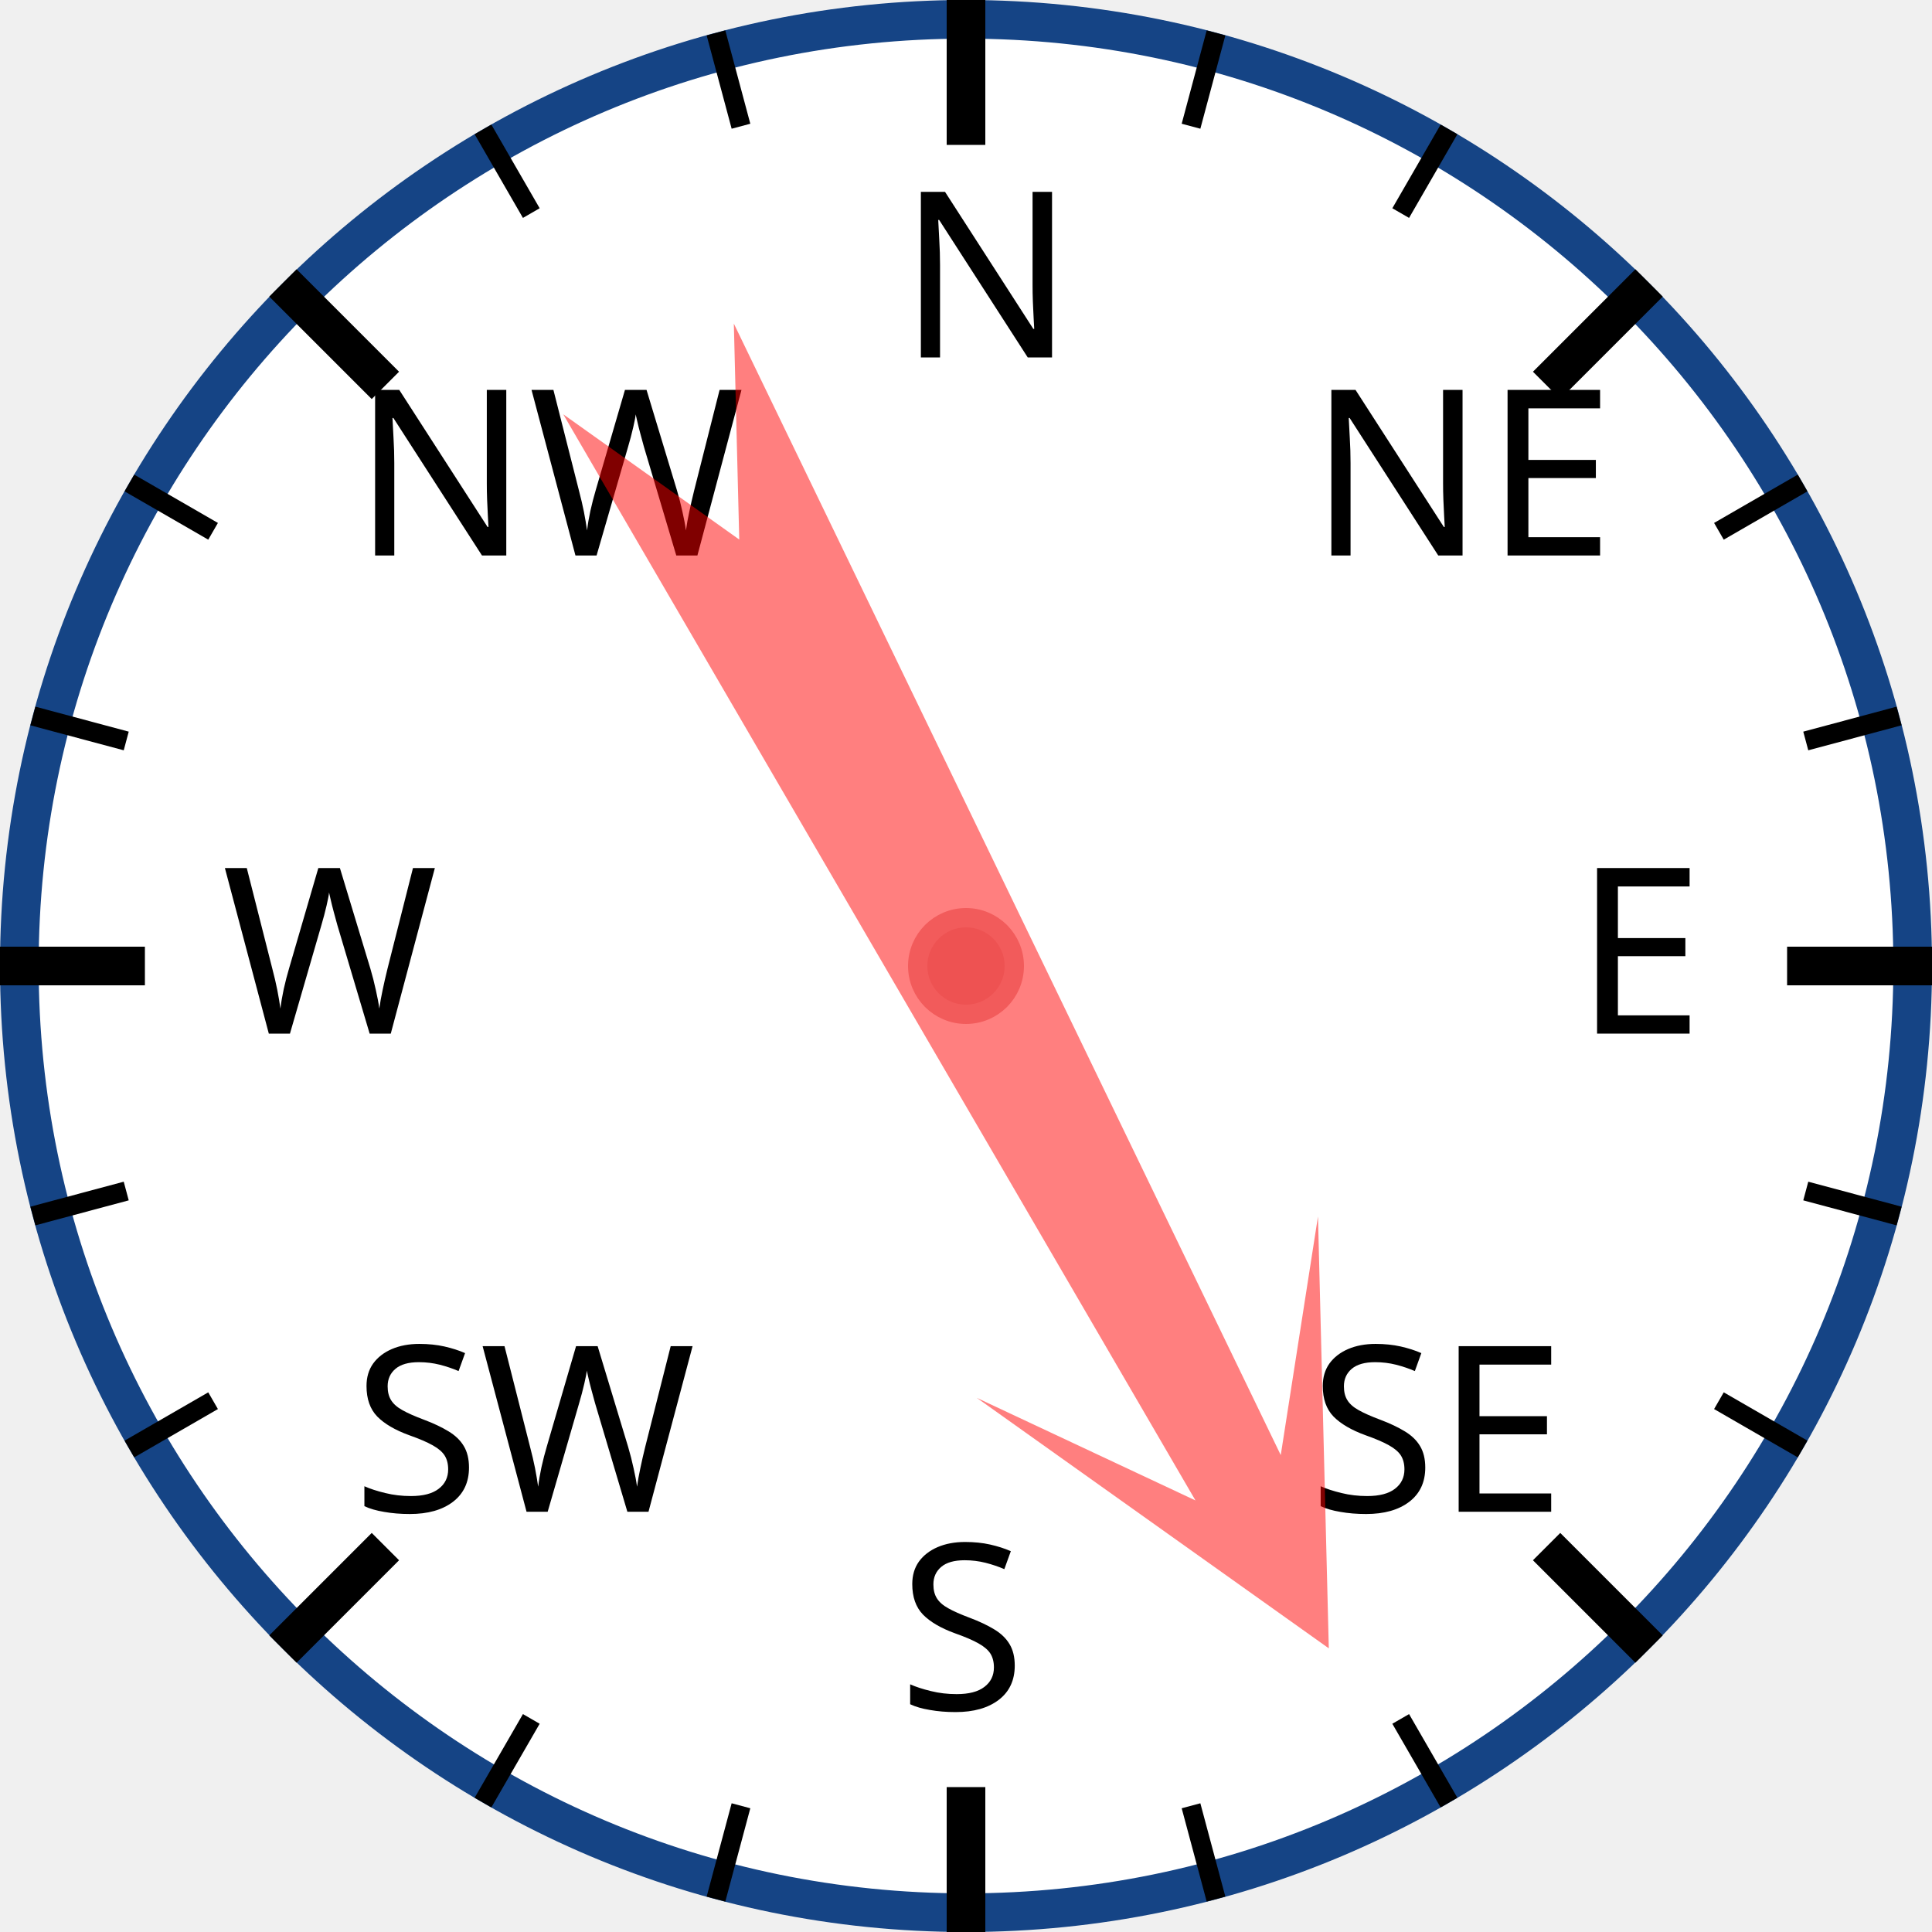
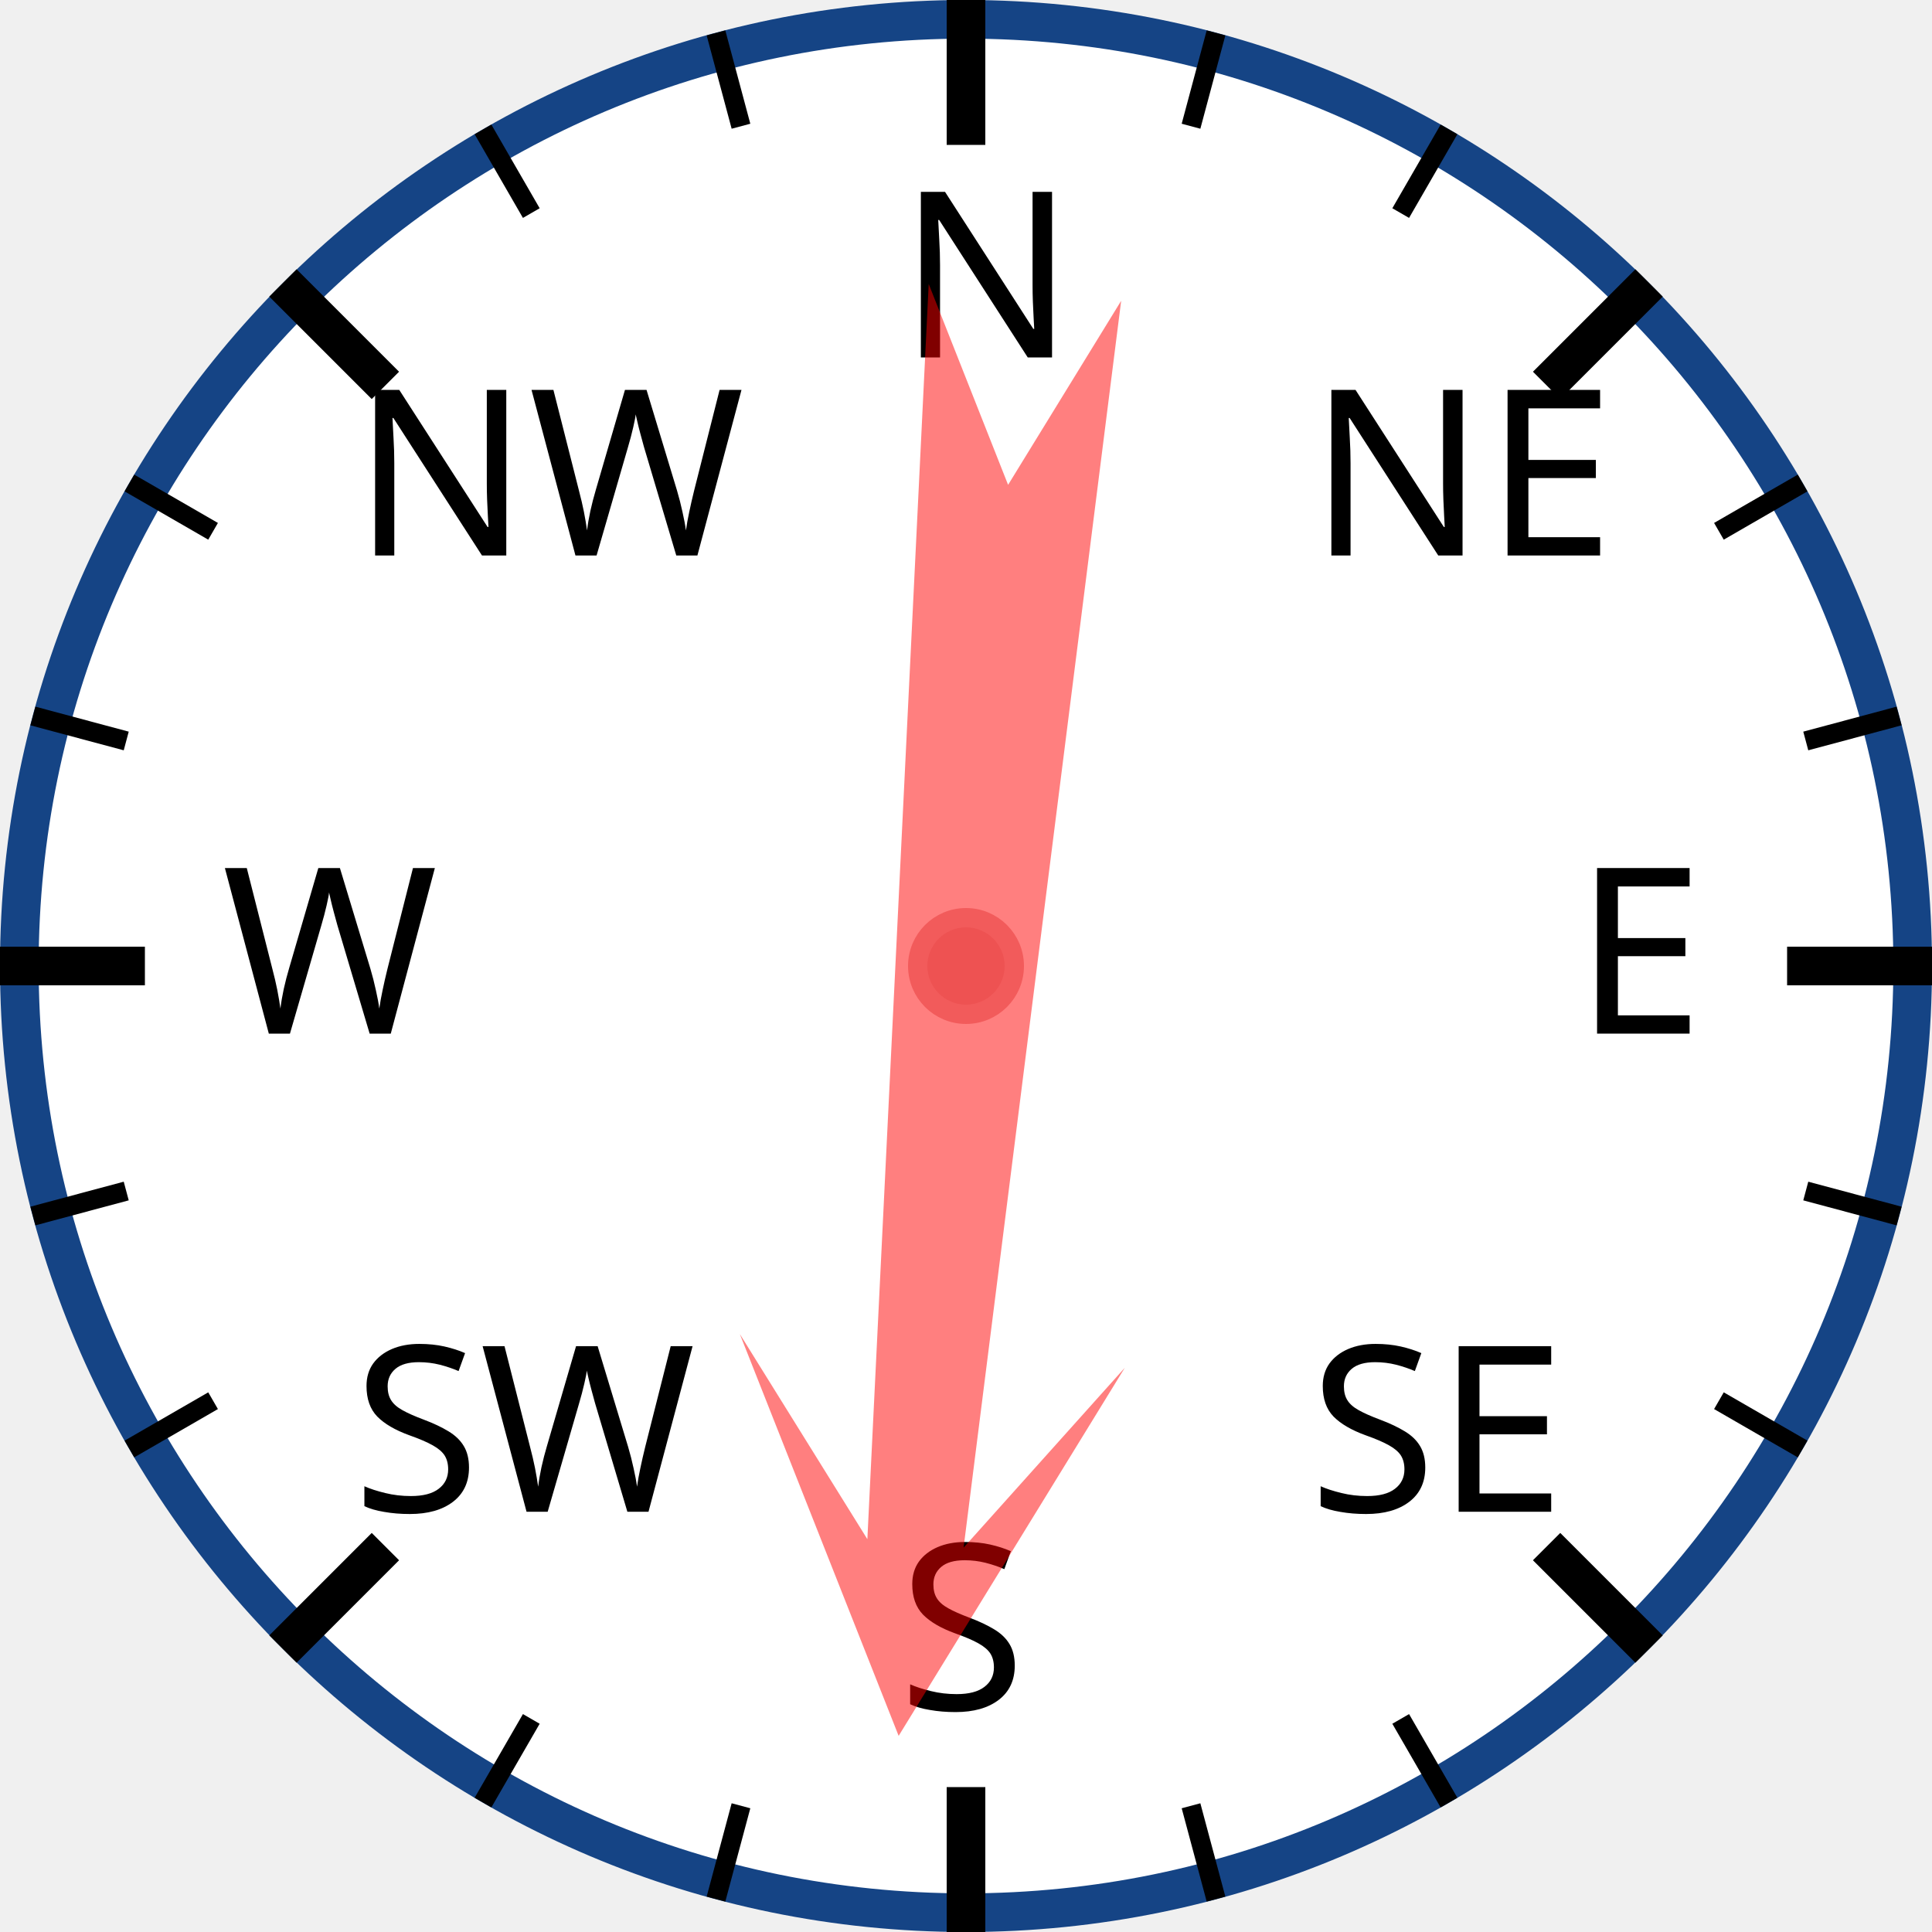
<svg xmlns="http://www.w3.org/2000/svg" width="120px" height="120px" viewBox="0 0 200 200">
  <circle cx="100" cy="100" r="98" style="fill: white; stroke: #154485; stroke-width: 4;" />
  <text x="93.0" y="37.0" style="font-family: sans-serif; font-size: 18pt;">N</text>
  <line x1="100.0" y1="0.0" x2="100.0" y2="15.0" style="stroke: black; stroke-width: 4;" />
  <line x1="74.118" y1="3.407" x2="76.706" y2="13.067" style="stroke: black; stroke-width: 2;" />
  <line x1="50" y1="13.397" x2="55" y2="22.058" style="stroke: black; stroke-width: 2;" />
  <text x="36.503" y="57.503" style="font-family: sans-serif; font-size: 18pt;">NW</text>
  <line x1="29.289" y1="29.289" x2="39.896" y2="39.896" style="stroke: black; stroke-width: 4;" />
  <line x1="13.397" y1="50" x2="22.058" y2="55" style="stroke: black; stroke-width: 2;" />
  <line x1="3.407" y1="74.118" x2="13.067" y2="76.706" style="stroke: black; stroke-width: 2;" />
  <text x="23.0" y="107.0" style="font-family: sans-serif; font-size: 18pt;">W</text>
  <line x1="0.0" y1="100.0" x2="15.0" y2="100.0" style="stroke: black; stroke-width: 4;" />
  <line x1="3.407" y1="125.882" x2="13.067" y2="123.294" style="stroke: black; stroke-width: 2;" />
  <line x1="13.397" y1="150" x2="22.058" y2="145" style="stroke: black; stroke-width: 2;" />
  <text x="36.503" y="156.497" style="font-family: sans-serif; font-size: 18pt;">SW</text>
  <line x1="29.289" y1="170.711" x2="39.896" y2="160.104" style="stroke: black; stroke-width: 4;" />
  <line x1="50" y1="186.603" x2="55" y2="177.942" style="stroke: black; stroke-width: 2;" />
  <line x1="74.118" y1="196.593" x2="76.706" y2="186.933" style="stroke: black; stroke-width: 2;" />
  <text x="93" y="177.0" style="font-family: sans-serif; font-size: 18pt;">S</text>
  <line x1="100" y1="200.0" x2="100" y2="185.0" style="stroke: black; stroke-width: 4;" />
  <line x1="125.882" y1="196.593" x2="123.294" y2="186.933" style="stroke: black; stroke-width: 2;" />
  <line x1="150.0" y1="186.603" x2="145.0" y2="177.942" style="stroke: black; stroke-width: 2;" />
  <text x="135.497" y="156.497" style="font-family: sans-serif; font-size: 18pt;">SE</text>
  <line x1="170.711" y1="170.711" x2="160.104" y2="160.104" style="stroke: black; stroke-width: 4;" />
  <line x1="186.603" y1="150" x2="177.942" y2="145" style="stroke: black; stroke-width: 2;" />
  <line x1="196.593" y1="125.882" x2="186.933" y2="123.294" style="stroke: black; stroke-width: 2;" />
  <text x="163.0" y="107" style="font-family: sans-serif; font-size: 18pt;">E</text>
  <line x1="200.0" y1="100" x2="185.0" y2="100" style="stroke: black; stroke-width: 4;" />
  <line x1="196.593" y1="74.118" x2="186.933" y2="76.706" style="stroke: black; stroke-width: 2;" />
  <line x1="186.603" y1="50" x2="177.942" y2="55" style="stroke: black; stroke-width: 2;" />
  <text x="135.497" y="57.503" style="font-family: sans-serif; font-size: 18pt;">NE</text>
  <line x1="170.711" y1="29.289" x2="160.104" y2="39.896" style="stroke: black; stroke-width: 4;" />
  <line x1="150" y1="13.397" x2="145" y2="22.058" style="stroke: black; stroke-width: 2;" />
  <line x1="125.882" y1="3.407" x2="123.294" y2="13.067" style="stroke: black; stroke-width: 2;" />
-   <polygon points="100 20 120 60 105 40 110 170 100 150 90 170 95 40 80 60" style="fill: red; fill-opacity: 0.5;" transform="rotate(152,100,100)" />
+   <polygon points="100 20 120 60 105 40 110 170 100 150 90 170 95 40 80 60" style="fill: red; fill-opacity: 0.5;" transform="rotate(185,100,100)" />
  <circle cx="100" cy="100" r="5" style="fill: #EE5252; stroke: #F25B5B; stroke-width: 2;" />
</svg>
